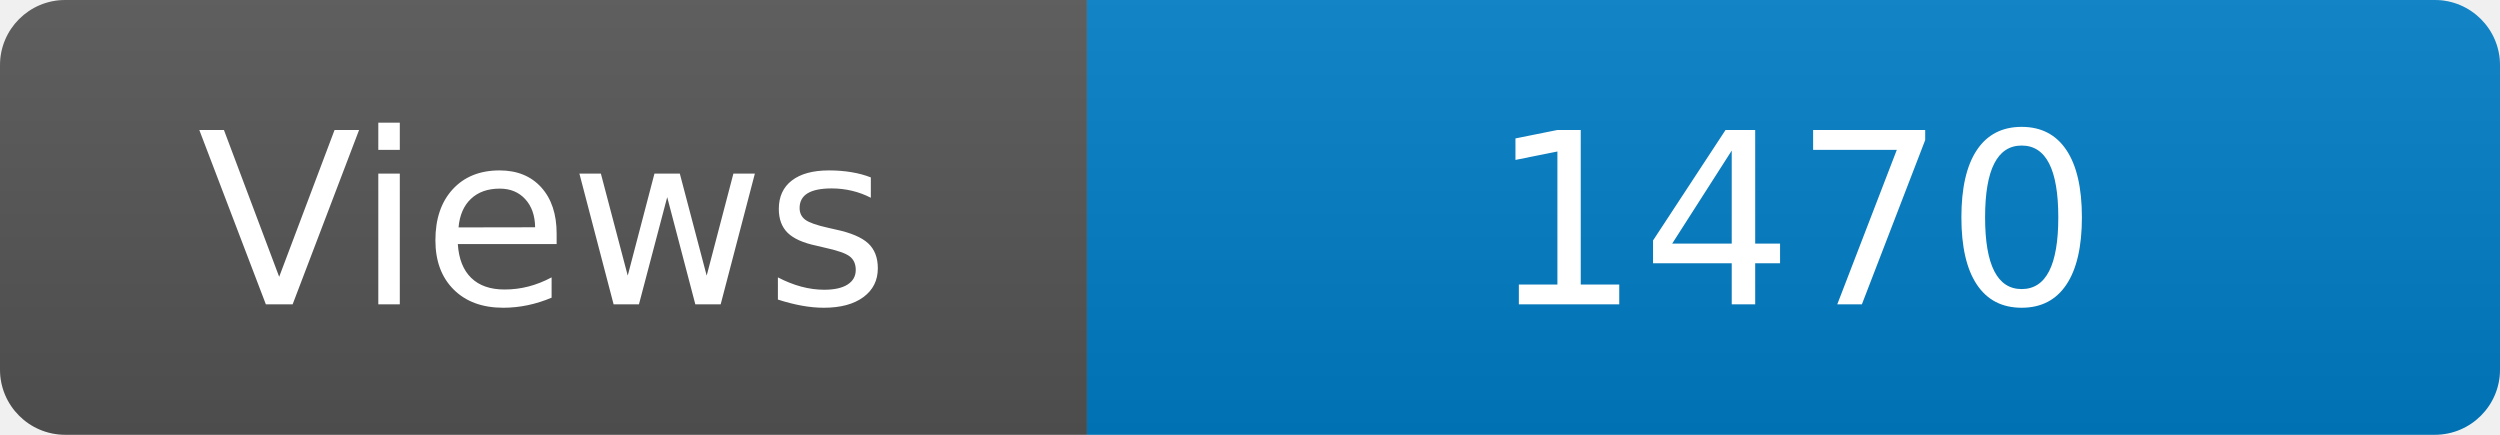
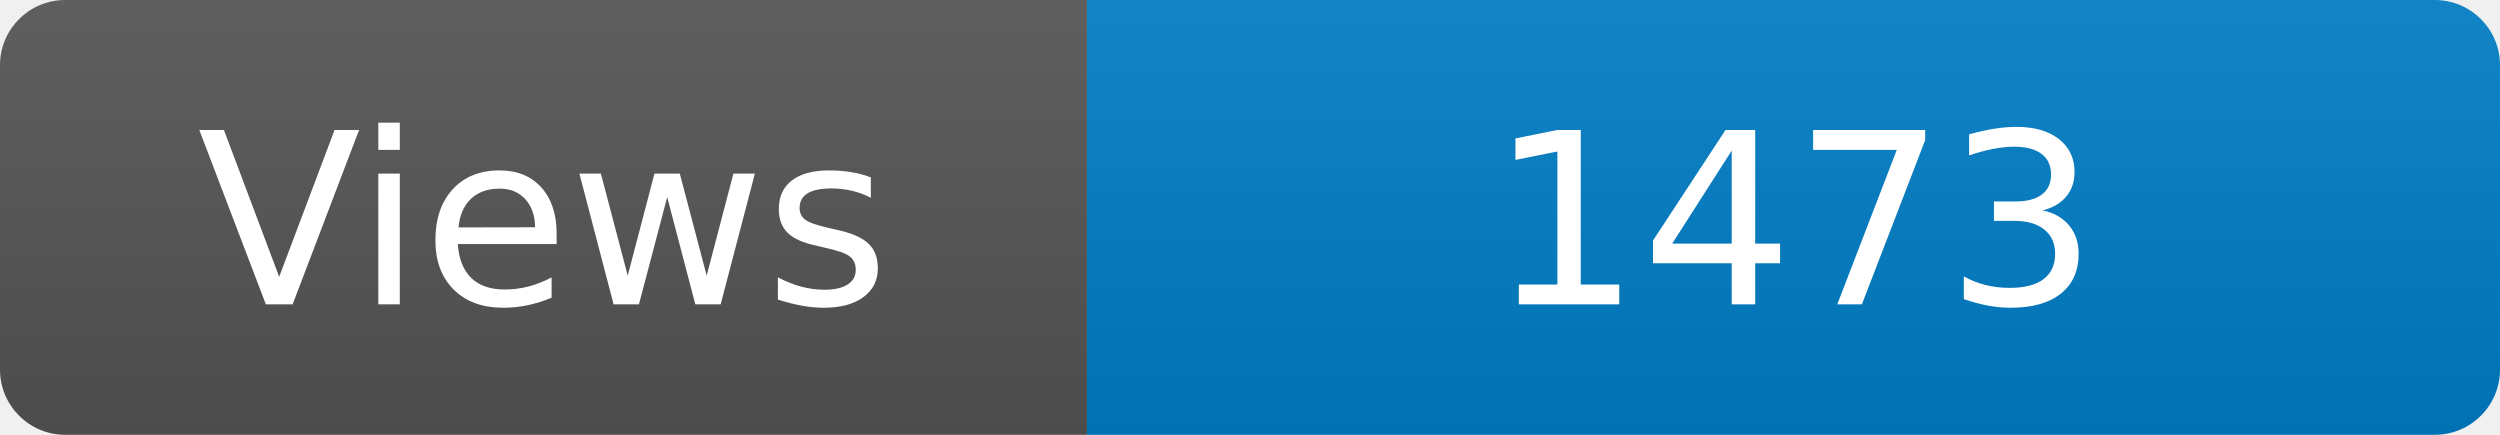
<svg xmlns="http://www.w3.org/2000/svg" width="115" height="20" role="img" aria-label="Maintained?: yes">
  <linearGradient id="s" x2="0" y2="100%">
    <stop offset="0" stop-color="#bbb" stop-opacity=".1" />
    <stop offset="1" stop-opacity=".1" />
  </linearGradient>
  <clipPath id="r">
    <rect width="115" height="20" rx="3" fill="#fff" />
  </clipPath>
  <g clip-path="url(#r)">
    <rect width="50" height="20" fill="#555" />
    <rect x="50" width="160" height="20" fill="#007ec6" />
    <rect width="115" height="20" fill="url(#s)" />
  </g>
  <g fill="#fff" text-anchor="middle" font-family="Verdana,Geneva,DejaVu Sans,sans-serif" font-size="110">
    <text x="250" y="140" transform="scale(.1)" fill="#fff">Views</text>
-     <text x="825" y="140" transform="scale(.1)" fill="#fff">1470</text>
+     <text x="825" y="140" transform="scale(.1)" fill="#fff">1473</text>
  </g>
</svg>
